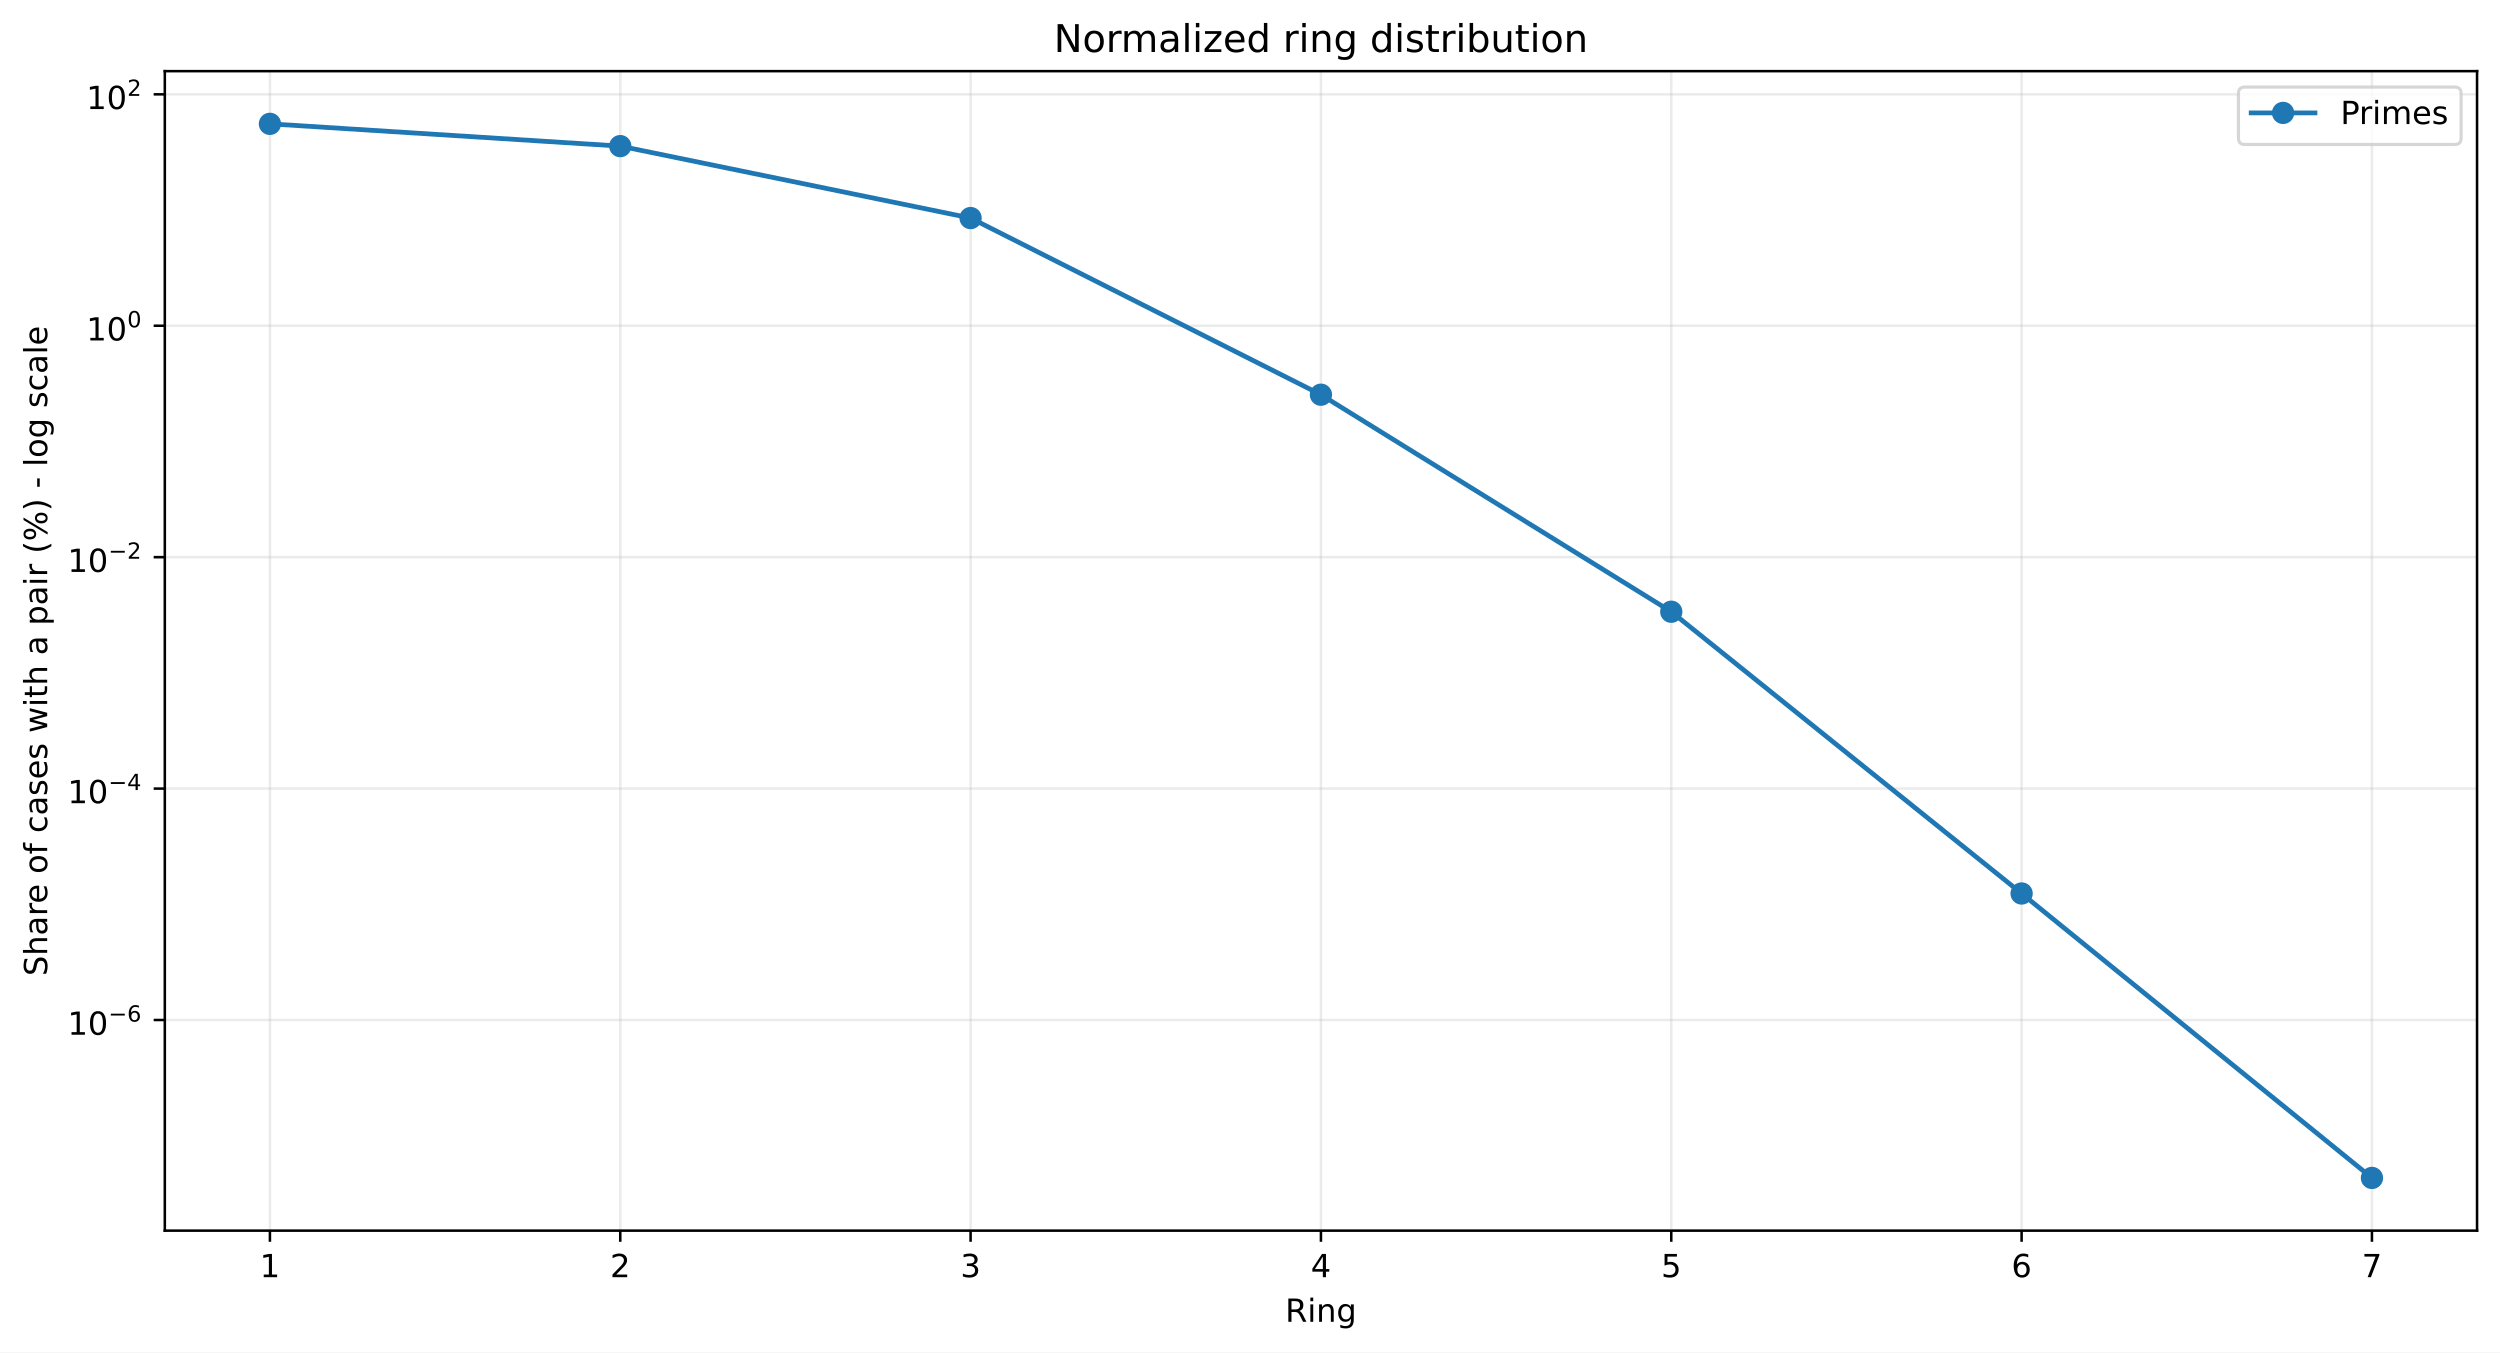
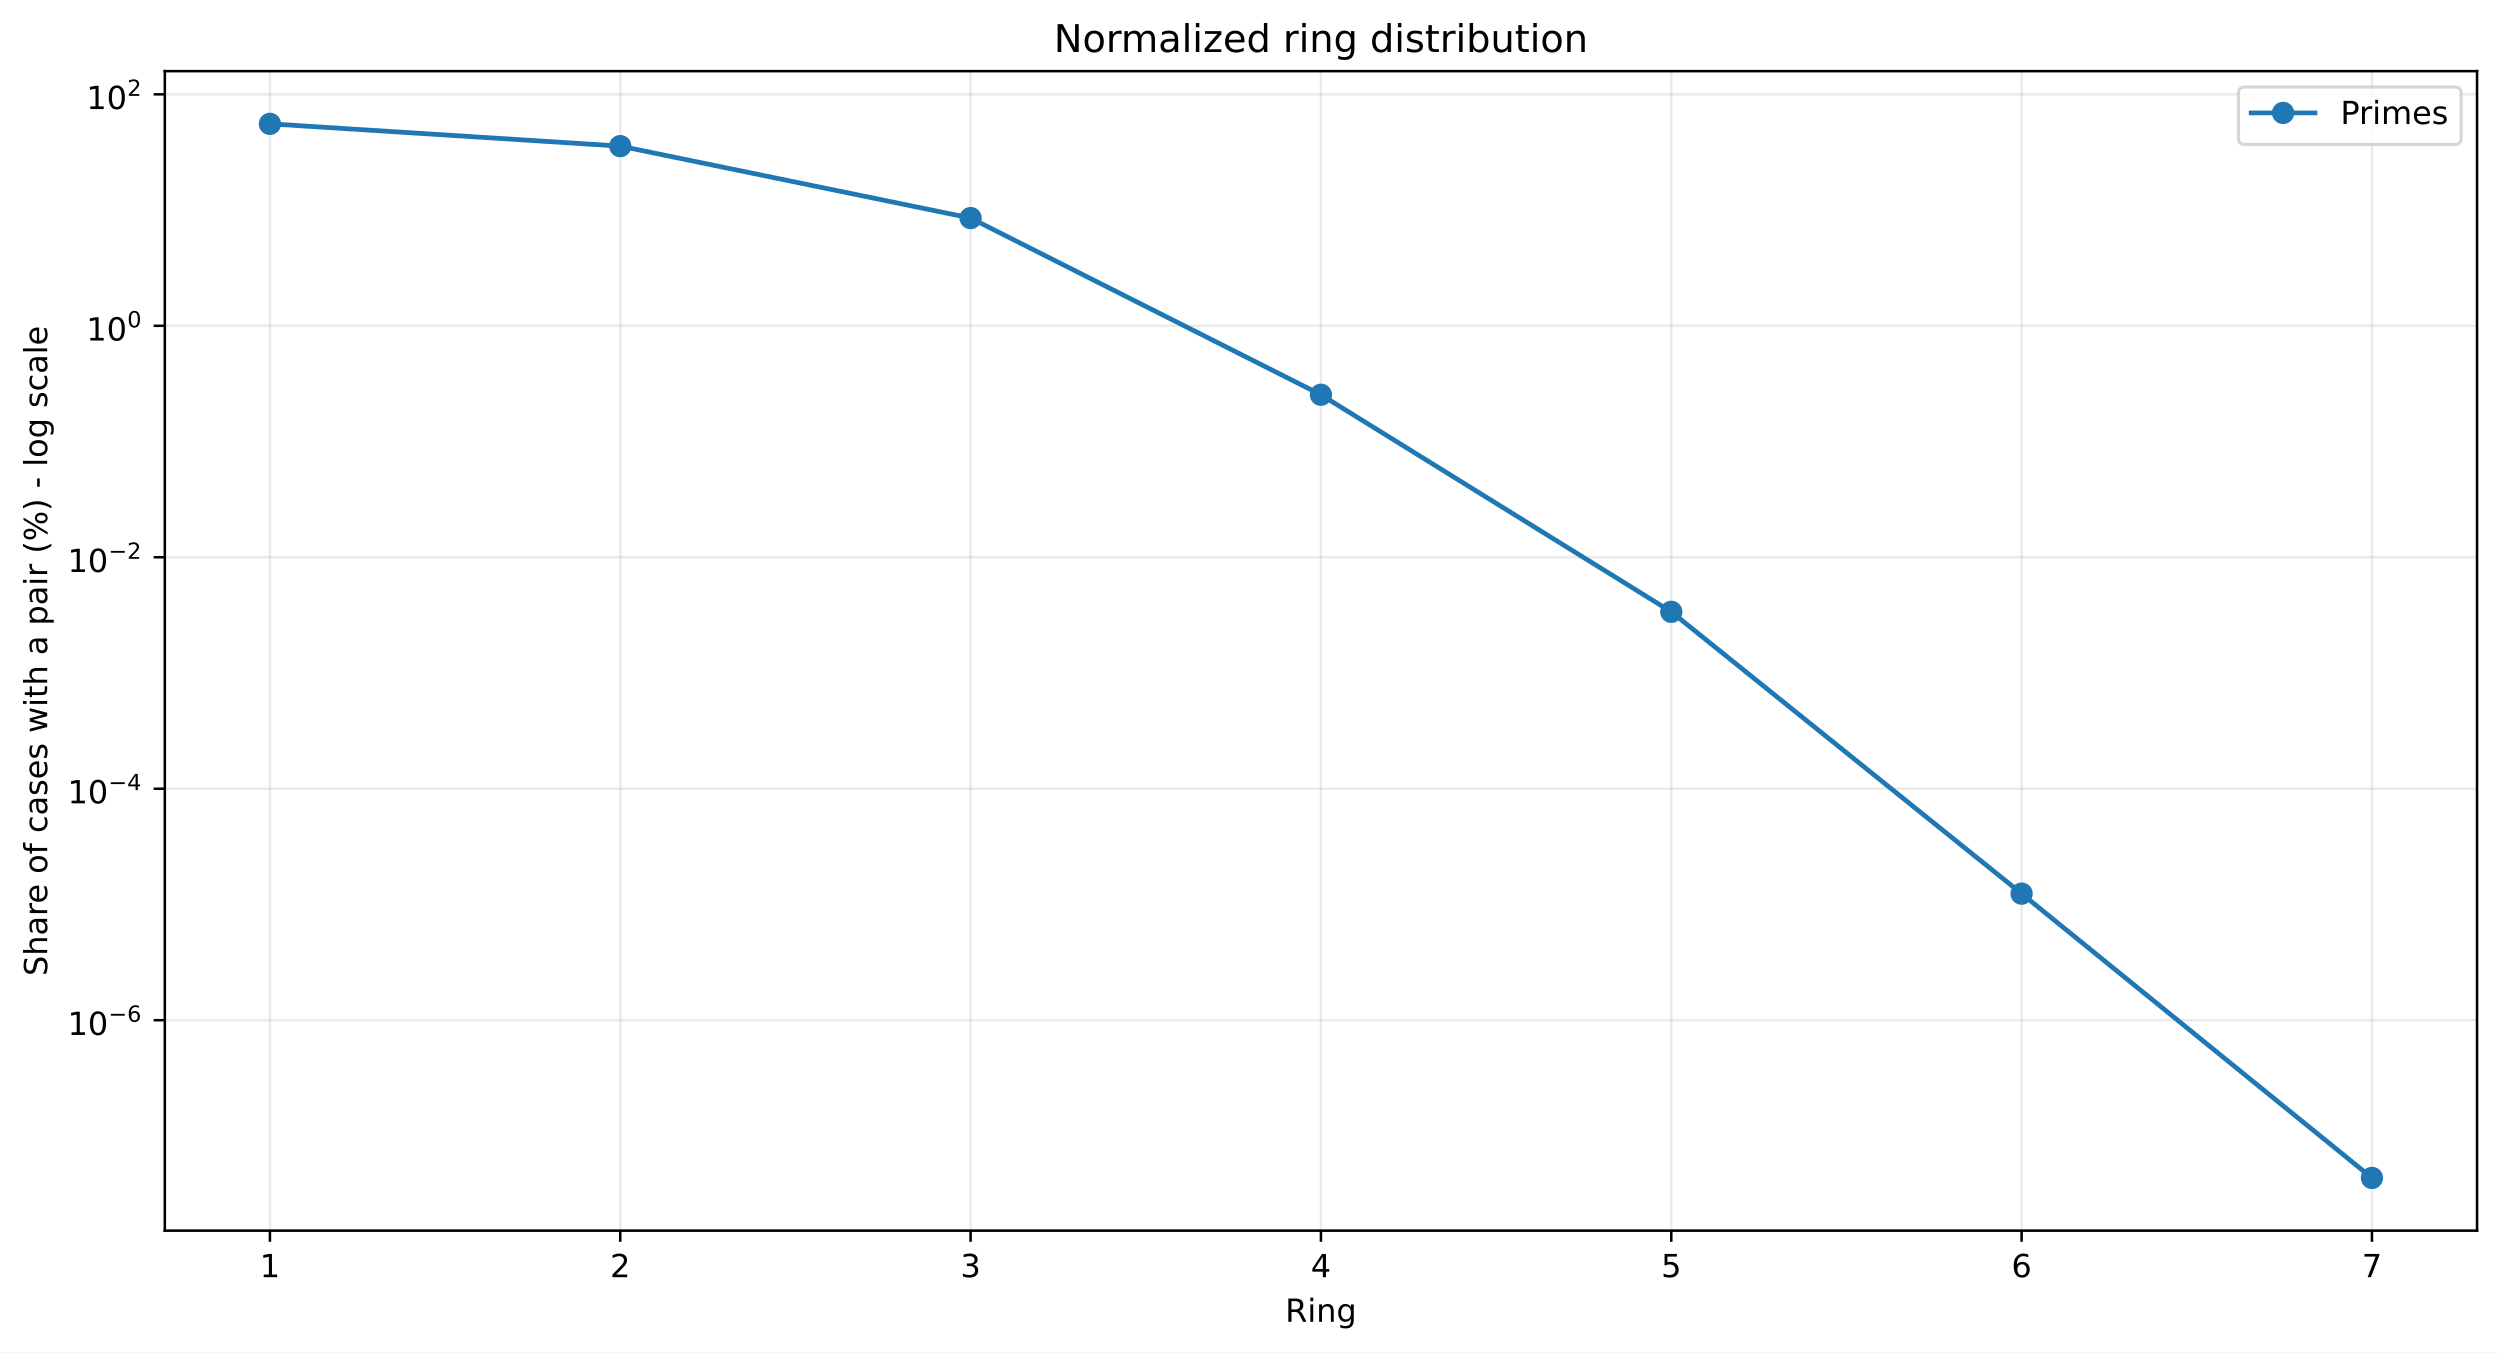
<svg xmlns="http://www.w3.org/2000/svg" xmlns:xlink="http://www.w3.org/1999/xlink" width="784.218pt" height="424.237pt" viewBox="0 0 784.218 424.237" version="1.1">
  <defs>
    <style type="text/css">*{stroke-linejoin: round; stroke-linecap: butt}</style>
  </defs>
  <g id="figure_1">
    <g id="patch_1">
      <path d="M 0 424.237  L 784.218 424.237  L 784.218 0  L 0 0  z " style="fill: #ffffff" />
    </g>
    <g id="axes_1">
      <g id="patch_2">
        <path d="M 51.701 386.036  L 777.018 386.036  L 777.018 22.318  L 51.701 22.318  z " style="fill: #ffffff" />
      </g>
      <g id="matplotlib.axis_1">
        <g id="xtick_1">
          <g id="line2d_1">
-             <path d="M 84.67 386.036  L 84.67 22.318  " clip-path="url(#p881eee84b0)" style="fill: none; stroke: #b0b0b0; stroke-opacity: 0.25; stroke-width: 0.8; stroke-linecap: square" />
+             <path d="M 84.67 386.036  L 84.67 22.318  " clip-path="url(#pf59b99d8f7)" style="fill: none; stroke: #b0b0b0; stroke-opacity: 0.25; stroke-width: 0.8; stroke-linecap: square" />
          </g>
          <g id="line2d_2">
            <defs>
-               <path id="m8d02610fa9" d="M 0 0  L 0 3.5  " style="stroke: #000000; stroke-width: 0.8" />
+               <path id="md7eefa1bf4" d="M 0 0  L 0 3.5  " style="stroke: #000000; stroke-width: 0.8" />
            </defs>
            <g>
-               <use xlink:href="#m8d02610fa9" x="84.67" y="386.036" style="stroke: #000000; stroke-width: 0.8" />
+               <use xlink:href="#md7eefa1bf4" x="84.67" y="386.036" style="stroke: #000000; stroke-width: 0.8" />
            </g>
          </g>
          <g id="text_1">
            <g transform="translate(81.48852 400.6334) scale(0.1 -0.1)">
              <defs>
                <path id="DejaVuSans-14" d="M 794 531  L 1825 531  L 1825 4091  L 703 3866  L 703 4441  L 1819 4666  L 2450 4666  L 2450 531  L 3481 531  L 3481 0  L 794 0  L 794 531  z " transform="scale(0.015625)" />
              </defs>
              <use xlink:href="#DejaVuSans-14" />
            </g>
          </g>
        </g>
        <g id="xtick_2">
          <g id="line2d_3">
-             <path d="M 194.566 386.036  L 194.566 22.318  " clip-path="url(#p881eee84b0)" style="fill: none; stroke: #b0b0b0; stroke-opacity: 0.25; stroke-width: 0.8; stroke-linecap: square" />
+             <path d="M 194.566 386.036  L 194.566 22.318  " clip-path="url(#pf59b99d8f7)" style="fill: none; stroke: #b0b0b0; stroke-opacity: 0.25; stroke-width: 0.8; stroke-linecap: square" />
          </g>
          <g id="line2d_4">
            <g>
-               <use xlink:href="#m8d02610fa9" x="194.566" y="386.036" style="stroke: #000000; stroke-width: 0.8" />
+               <use xlink:href="#md7eefa1bf4" x="194.566" y="386.036" style="stroke: #000000; stroke-width: 0.8" />
            </g>
          </g>
          <g id="text_2">
            <g transform="translate(191.3851 400.6334) scale(0.1 -0.1)">
              <defs>
                <path id="DejaVuSans-15" d="M 1228 531  L 3431 531  L 3431 0  L 469 0  L 469 531  Q 828 903 1448 1529  Q 2069 2156 2228 2338  Q 2531 2678 2651 2914  Q 2772 3150 2772 3378  Q 2772 3750 2511 3984  Q 2250 4219 1831 4219  Q 1534 4219 1204 4116  Q 875 4013 500 3803  L 500 4441  Q 881 4594 1212 4672  Q 1544 4750 1819 4750  Q 2544 4750 2975 4387  Q 3406 4025 3406 3419  Q 3406 3131 3298 2873  Q 3191 2616 2906 2266  Q 2828 2175 2409 1742  Q 1991 1309 1228 531  z " transform="scale(0.015625)" />
              </defs>
              <use xlink:href="#DejaVuSans-15" />
            </g>
          </g>
        </g>
        <g id="xtick_3">
          <g id="line2d_5">
-             <path d="M 304.463 386.036  L 304.463 22.318  " clip-path="url(#p881eee84b0)" style="fill: none; stroke: #b0b0b0; stroke-opacity: 0.25; stroke-width: 0.8; stroke-linecap: square" />
+             <path d="M 304.463 386.036  L 304.463 22.318  " clip-path="url(#pf59b99d8f7)" style="fill: none; stroke: #b0b0b0; stroke-opacity: 0.25; stroke-width: 0.8; stroke-linecap: square" />
          </g>
          <g id="line2d_6">
            <g>
-               <use xlink:href="#m8d02610fa9" x="304.463" y="386.036" style="stroke: #000000; stroke-width: 0.8" />
+               <use xlink:href="#md7eefa1bf4" x="304.463" y="386.036" style="stroke: #000000; stroke-width: 0.8" />
            </g>
          </g>
          <g id="text_3">
            <g transform="translate(301.2817 400.6334) scale(0.1 -0.1)">
              <defs>
                <path id="DejaVuSans-16" d="M 2597 2516  Q 3050 2419 3304 2112  Q 3559 1806 3559 1356  Q 3559 666 3084 287  Q 2609 -91 1734 -91  Q 1441 -91 1130 -33  Q 819 25 488 141  L 488 750  Q 750 597 1062 519  Q 1375 441 1716 441  Q 2309 441 2620 675  Q 2931 909 2931 1356  Q 2931 1769 2642 2001  Q 2353 2234 1838 2234  L 1294 2234  L 1294 2753  L 1863 2753  Q 2328 2753 2575 2939  Q 2822 3125 2822 3475  Q 2822 3834 2567 4026  Q 2313 4219 1838 4219  Q 1578 4219 1281 4162  Q 984 4106 628 3988  L 628 4550  Q 988 4650 1302 4700  Q 1616 4750 1894 4750  Q 2613 4750 3031 4423  Q 3450 4097 3450 3541  Q 3450 3153 3228 2886  Q 3006 2619 2597 2516  z " transform="scale(0.015625)" />
              </defs>
              <use xlink:href="#DejaVuSans-16" />
            </g>
          </g>
        </g>
        <g id="xtick_4">
          <g id="line2d_7">
-             <path d="M 414.36 386.036  L 414.36 22.318  " clip-path="url(#p881eee84b0)" style="fill: none; stroke: #b0b0b0; stroke-opacity: 0.25; stroke-width: 0.8; stroke-linecap: square" />
+             <path d="M 414.36 386.036  L 414.36 22.318  " clip-path="url(#pf59b99d8f7)" style="fill: none; stroke: #b0b0b0; stroke-opacity: 0.25; stroke-width: 0.8; stroke-linecap: square" />
          </g>
          <g id="line2d_8">
            <g>
-               <use xlink:href="#m8d02610fa9" x="414.36" y="386.036" style="stroke: #000000; stroke-width: 0.8" />
+               <use xlink:href="#md7eefa1bf4" x="414.36" y="386.036" style="stroke: #000000; stroke-width: 0.8" />
            </g>
          </g>
          <g id="text_4">
            <g transform="translate(411.1784 400.6334) scale(0.1 -0.1)">
              <defs>
                <path id="DejaVuSans-17" d="M 2419 4116  L 825 1625  L 2419 1625  L 2419 4116  z M 2253 4666  L 3047 4666  L 3047 1625  L 3713 1625  L 3713 1100  L 3047 1100  L 3047 0  L 2419 0  L 2419 1100  L 313 1100  L 313 1709  L 2253 4666  z " transform="scale(0.015625)" />
              </defs>
              <use xlink:href="#DejaVuSans-17" />
            </g>
          </g>
        </g>
        <g id="xtick_5">
          <g id="line2d_9">
-             <path d="M 524.256 386.036  L 524.256 22.318  " clip-path="url(#p881eee84b0)" style="fill: none; stroke: #b0b0b0; stroke-opacity: 0.25; stroke-width: 0.8; stroke-linecap: square" />
+             <path d="M 524.256 386.036  L 524.256 22.318  " clip-path="url(#pf59b99d8f7)" style="fill: none; stroke: #b0b0b0; stroke-opacity: 0.25; stroke-width: 0.8; stroke-linecap: square" />
          </g>
          <g id="line2d_10">
            <g>
-               <use xlink:href="#m8d02610fa9" x="524.256" y="386.036" style="stroke: #000000; stroke-width: 0.8" />
+               <use xlink:href="#md7eefa1bf4" x="524.256" y="386.036" style="stroke: #000000; stroke-width: 0.8" />
            </g>
          </g>
          <g id="text_5">
            <g transform="translate(521.075 400.6334) scale(0.1 -0.1)">
              <defs>
                <path id="DejaVuSans-18" d="M 691 4666  L 3169 4666  L 3169 4134  L 1269 4134  L 1269 2991  Q 1406 3038 1543 3061  Q 1681 3084 1819 3084  Q 2600 3084 3056 2656  Q 3513 2228 3513 1497  Q 3513 744 3044 326  Q 2575 -91 1722 -91  Q 1428 -91 1123 -41  Q 819 9 494 109  L 494 744  Q 775 591 1075 516  Q 1375 441 1709 441  Q 2250 441 2565 725  Q 2881 1009 2881 1497  Q 2881 1984 2565 2268  Q 2250 2553 1709 2553  Q 1456 2553 1204 2497  Q 953 2441 691 2322  L 691 4666  z " transform="scale(0.015625)" />
              </defs>
              <use xlink:href="#DejaVuSans-18" />
            </g>
          </g>
        </g>
        <g id="xtick_6">
          <g id="line2d_11">
-             <path d="M 634.153 386.036  L 634.153 22.318  " clip-path="url(#p881eee84b0)" style="fill: none; stroke: #b0b0b0; stroke-opacity: 0.25; stroke-width: 0.8; stroke-linecap: square" />
+             <path d="M 634.153 386.036  L 634.153 22.318  " clip-path="url(#pf59b99d8f7)" style="fill: none; stroke: #b0b0b0; stroke-opacity: 0.25; stroke-width: 0.8; stroke-linecap: square" />
          </g>
          <g id="line2d_12">
            <g>
-               <use xlink:href="#m8d02610fa9" x="634.153" y="386.036" style="stroke: #000000; stroke-width: 0.8" />
+               <use xlink:href="#md7eefa1bf4" x="634.153" y="386.036" style="stroke: #000000; stroke-width: 0.8" />
            </g>
          </g>
          <g id="text_6">
            <g transform="translate(630.9716 400.6334) scale(0.1 -0.1)">
              <defs>
                <path id="DejaVuSans-19" d="M 2113 2584  Q 1688 2584 1439 2293  Q 1191 2003 1191 1497  Q 1191 994 1439 701  Q 1688 409 2113 409  Q 2538 409 2786 701  Q 3034 994 3034 1497  Q 3034 2003 2786 2293  Q 2538 2584 2113 2584  z M 3366 4563  L 3366 3988  Q 3128 4100 2886 4159  Q 2644 4219 2406 4219  Q 1781 4219 1451 3797  Q 1122 3375 1075 2522  Q 1259 2794 1537 2939  Q 1816 3084 2150 3084  Q 2853 3084 3261 2657  Q 3669 2231 3669 1497  Q 3669 778 3244 343  Q 2819 -91 2113 -91  Q 1303 -91 875 529  Q 447 1150 447 2328  Q 447 3434 972 4092  Q 1497 4750 2381 4750  Q 2619 4750 2861 4703  Q 3103 4656 3366 4563  z " transform="scale(0.015625)" />
              </defs>
              <use xlink:href="#DejaVuSans-19" />
            </g>
          </g>
        </g>
        <g id="xtick_7">
          <g id="line2d_13">
-             <path d="M 744.049 386.036  L 744.049 22.318  " clip-path="url(#p881eee84b0)" style="fill: none; stroke: #b0b0b0; stroke-opacity: 0.25; stroke-width: 0.8; stroke-linecap: square" />
+             <path d="M 744.049 386.036  L 744.049 22.318  " clip-path="url(#pf59b99d8f7)" style="fill: none; stroke: #b0b0b0; stroke-opacity: 0.25; stroke-width: 0.8; stroke-linecap: square" />
          </g>
          <g id="line2d_14">
            <g>
-               <use xlink:href="#m8d02610fa9" x="744.049" y="386.036" style="stroke: #000000; stroke-width: 0.8" />
+               <use xlink:href="#md7eefa1bf4" x="744.049" y="386.036" style="stroke: #000000; stroke-width: 0.8" />
            </g>
          </g>
          <g id="text_7">
            <g transform="translate(740.8682 400.6334) scale(0.1 -0.1)">
              <defs>
                <path id="DejaVuSans-1a" d="M 525 4666  L 3525 4666  L 3525 4397  L 1831 0  L 1172 0  L 2766 4134  L 525 4134  L 525 4666  z " transform="scale(0.015625)" />
              </defs>
              <use xlink:href="#DejaVuSans-1a" />
            </g>
          </g>
        </g>
        <g id="text_8">
          <g transform="translate(403.1534 414.6342) scale(0.1 -0.1)">
            <defs>
              <path id="DejaVuSans-35" d="M 2841 2188  Q 3044 2119 3236 1894  Q 3428 1669 3622 1275  L 4263 0  L 3584 0  L 2988 1197  Q 2756 1666 2539 1819  Q 2322 1972 1947 1972  L 1259 1972  L 1259 0  L 628 0  L 628 4666  L 2053 4666  Q 2853 4666 3247 4331  Q 3641 3997 3641 3322  Q 3641 2881 3436 2590  Q 3231 2300 2841 2188  z M 1259 4147  L 1259 2491  L 2053 2491  Q 2509 2491 2742 2702  Q 2975 2913 2975 3322  Q 2975 3731 2742 3939  Q 2509 4147 2053 4147  L 1259 4147  z " transform="scale(0.015625)" />
              <path id="DejaVuSans-4c" d="M 603 3500  L 1178 3500  L 1178 0  L 603 0  L 603 3500  z M 603 4863  L 1178 4863  L 1178 4134  L 603 4134  L 603 4863  z " transform="scale(0.015625)" />
              <path id="DejaVuSans-51" d="M 3513 2113  L 3513 0  L 2938 0  L 2938 2094  Q 2938 2591 2744 2837  Q 2550 3084 2163 3084  Q 1697 3084 1428 2787  Q 1159 2491 1159 1978  L 1159 0  L 581 0  L 581 3500  L 1159 3500  L 1159 2956  Q 1366 3272 1645 3428  Q 1925 3584 2291 3584  Q 2894 3584 3203 3211  Q 3513 2838 3513 2113  z " transform="scale(0.015625)" />
              <path id="DejaVuSans-4a" d="M 2906 1791  Q 2906 2416 2648 2759  Q 2391 3103 1925 3103  Q 1463 3103 1205 2759  Q 947 2416 947 1791  Q 947 1169 1205 825  Q 1463 481 1925 481  Q 2391 481 2648 825  Q 2906 1169 2906 1791  z M 3481 434  Q 3481 -459 3084 -895  Q 2688 -1331 1869 -1331  Q 1566 -1331 1297 -1286  Q 1028 -1241 775 -1147  L 775 -588  Q 1028 -725 1275 -790  Q 1522 -856 1778 -856  Q 2344 -856 2625 -561  Q 2906 -266 2906 331  L 2906 616  Q 2728 306 2450 153  Q 2172 0 1784 0  Q 1141 0 747 490  Q 353 981 353 1791  Q 353 2603 747 3093  Q 1141 3584 1784 3584  Q 2172 3584 2450 3431  Q 2728 3278 2906 2969  L 2906 3500  L 3481 3500  L 3481 434  z " transform="scale(0.015625)" />
            </defs>
            <use xlink:href="#DejaVuSans-35" />
            <use xlink:href="#DejaVuSans-4c" transform="translate(69.48438 0)" />
            <use xlink:href="#DejaVuSans-51" transform="translate(97.26562 0)" />
            <use xlink:href="#DejaVuSans-4a" transform="translate(160.6406 0)" />
          </g>
        </g>
      </g>
      <g id="matplotlib.axis_2">
        <g id="ytick_1">
          <g id="line2d_15">
-             <path d="M 51.701 319.968  L 777.018 319.968  " clip-path="url(#p881eee84b0)" style="fill: none; stroke: #b0b0b0; stroke-opacity: 0.25; stroke-width: 0.8; stroke-linecap: square" />
+             <path d="M 51.701 320.019  L 777.018 320.019  " clip-path="url(#pf59b99d8f7)" style="fill: none; stroke: #b0b0b0; stroke-opacity: 0.25; stroke-width: 0.8; stroke-linecap: square" />
          </g>
          <g id="line2d_16">
            <defs>
-               <path id="mdf5ee8b04f" d="M 0 0  L -3.5 0  " style="stroke: #000000; stroke-width: 0.8" />
+               <path id="mc2aa259025" d="M 0 0  L -3.5 0  " style="stroke: #000000; stroke-width: 0.8" />
            </defs>
            <g>
-               <use xlink:href="#mdf5ee8b04f" x="51.701" y="319.968" style="stroke: #000000; stroke-width: 0.8" />
+               <use xlink:href="#mc2aa259025" x="51.701" y="320.019" style="stroke: #000000; stroke-width: 0.8" />
            </g>
          </g>
          <g id="text_9">
-             <g transform="translate(21.20078 324.6677) scale(0.1 -0.1)">
+             <g transform="translate(21.20078 324.7193) scale(0.1 -0.1)">
              <defs>
                <path id="DejaVuSans-13" d="M 2034 4250  Q 1547 4250 1301 3770  Q 1056 3291 1056 2328  Q 1056 1369 1301 889  Q 1547 409 2034 409  Q 2525 409 2770 889  Q 3016 1369 3016 2328  Q 3016 3291 2770 3770  Q 2525 4250 2034 4250  z M 2034 4750  Q 2819 4750 3233 4129  Q 3647 3509 3647 2328  Q 3647 1150 3233 529  Q 2819 -91 2034 -91  Q 1250 -91 836 529  Q 422 1150 422 2328  Q 422 3509 836 4129  Q 1250 4750 2034 4750  z " transform="scale(0.015625)" />
                <path id="DejaVuSans-c9c" d="M 678 2272  L 4684 2272  L 4684 1741  L 678 1741  L 678 2272  z " transform="scale(0.015625)" />
              </defs>
              <use xlink:href="#DejaVuSans-14" transform="translate(0 0.746875)" />
              <use xlink:href="#DejaVuSans-13" transform="translate(63.62305 0.746875)" />
              <use xlink:href="#DejaVuSans-c9c" transform="translate(128.2031 42.04688) scale(0.7)" />
              <use xlink:href="#DejaVuSans-19" transform="translate(186.8555 42.04688) scale(0.7)" />
            </g>
          </g>
        </g>
        <g id="ytick_2">
          <g id="line2d_17">
-             <path d="M 51.701 247.372  L 777.018 247.372  " clip-path="url(#p881eee84b0)" style="fill: none; stroke: #b0b0b0; stroke-opacity: 0.25; stroke-width: 0.8; stroke-linecap: square" />
+             <path d="M 51.701 247.41  L 777.018 247.41  " clip-path="url(#pf59b99d8f7)" style="fill: none; stroke: #b0b0b0; stroke-opacity: 0.25; stroke-width: 0.8; stroke-linecap: square" />
          </g>
          <g id="line2d_18">
            <g>
-               <use xlink:href="#mdf5ee8b04f" x="51.701" y="247.372" style="stroke: #000000; stroke-width: 0.8" />
+               <use xlink:href="#mc2aa259025" x="51.701" y="247.41" style="stroke: #000000; stroke-width: 0.8" />
            </g>
          </g>
          <g id="text_10">
-             <g transform="translate(21.20078 252.022) scale(0.1 -0.1)">
+             <g transform="translate(21.20078 252.0603) scale(0.1 -0.1)">
              <use xlink:href="#DejaVuSans-14" transform="translate(0 0.665625)" />
              <use xlink:href="#DejaVuSans-13" transform="translate(63.62305 0.665625)" />
              <use xlink:href="#DejaVuSans-c9c" transform="translate(128.2031 41.96563) scale(0.7)" />
              <use xlink:href="#DejaVuSans-17" transform="translate(186.8555 41.96563) scale(0.7)" />
            </g>
          </g>
        </g>
        <g id="ytick_3">
          <g id="line2d_19">
-             <path d="M 51.701 174.776  L 777.018 174.776  " clip-path="url(#p881eee84b0)" style="fill: none; stroke: #b0b0b0; stroke-opacity: 0.25; stroke-width: 0.8; stroke-linecap: square" />
+             <path d="M 51.701 174.801  L 777.018 174.801  " clip-path="url(#pf59b99d8f7)" style="fill: none; stroke: #b0b0b0; stroke-opacity: 0.25; stroke-width: 0.8; stroke-linecap: square" />
          </g>
          <g id="line2d_20">
            <g>
-               <use xlink:href="#mdf5ee8b04f" x="51.701" y="174.776" style="stroke: #000000; stroke-width: 0.8" />
+               <use xlink:href="#mc2aa259025" x="51.701" y="174.801" style="stroke: #000000; stroke-width: 0.8" />
            </g>
          </g>
          <g id="text_11">
-             <g transform="translate(21.20078 179.4763) scale(0.1 -0.1)">
+             <g transform="translate(21.20078 179.5012) scale(0.1 -0.1)">
              <use xlink:href="#DejaVuSans-14" transform="translate(0 0.746875)" />
              <use xlink:href="#DejaVuSans-13" transform="translate(63.62305 0.746875)" />
              <use xlink:href="#DejaVuSans-c9c" transform="translate(128.2031 42.04688) scale(0.7)" />
              <use xlink:href="#DejaVuSans-15" transform="translate(186.8555 42.04688) scale(0.7)" />
            </g>
          </g>
        </g>
        <g id="ytick_4">
          <g id="line2d_21">
-             <path d="M 51.701 102.181  L 777.018 102.181  " clip-path="url(#p881eee84b0)" style="fill: none; stroke: #b0b0b0; stroke-opacity: 0.25; stroke-width: 0.8; stroke-linecap: square" />
+             <path d="M 51.701 102.192  L 777.018 102.192  " clip-path="url(#pf59b99d8f7)" style="fill: none; stroke: #b0b0b0; stroke-opacity: 0.25; stroke-width: 0.8; stroke-linecap: square" />
          </g>
          <g id="line2d_22">
            <g>
-               <use xlink:href="#mdf5ee8b04f" x="51.701" y="102.181" style="stroke: #000000; stroke-width: 0.8" />
+               <use xlink:href="#mc2aa259025" x="51.701" y="102.192" style="stroke: #000000; stroke-width: 0.8" />
            </g>
          </g>
          <g id="text_12">
-             <g transform="translate(27.10078 106.8806) scale(0.1 -0.1)">
+             <g transform="translate(27.10078 106.8922) scale(0.1 -0.1)">
              <use xlink:href="#DejaVuSans-14" transform="translate(0 0.746875)" />
              <use xlink:href="#DejaVuSans-13" transform="translate(63.62305 0.746875)" />
              <use xlink:href="#DejaVuSans-13" transform="translate(128.2031 42.04688) scale(0.7)" />
            </g>
          </g>
        </g>
        <g id="ytick_5">
          <g id="line2d_23">
-             <path d="M 51.701 29.585  L 777.018 29.585  " clip-path="url(#p881eee84b0)" style="fill: none; stroke: #b0b0b0; stroke-opacity: 0.25; stroke-width: 0.8; stroke-linecap: square" />
+             <path d="M 51.701 29.583  L 777.018 29.583  " clip-path="url(#pf59b99d8f7)" style="fill: none; stroke: #b0b0b0; stroke-opacity: 0.25; stroke-width: 0.8; stroke-linecap: square" />
          </g>
          <g id="line2d_24">
            <g>
-               <use xlink:href="#mdf5ee8b04f" x="51.701" y="29.585" style="stroke: #000000; stroke-width: 0.8" />
+               <use xlink:href="#mc2aa259025" x="51.701" y="29.583" style="stroke: #000000; stroke-width: 0.8" />
            </g>
          </g>
          <g id="text_13">
-             <g transform="translate(27.10078 34.28491) scale(0.1 -0.1)">
+             <g transform="translate(27.10078 34.28321) scale(0.1 -0.1)">
              <use xlink:href="#DejaVuSans-14" transform="translate(0 0.746875)" />
              <use xlink:href="#DejaVuSans-13" transform="translate(63.62305 0.746875)" />
              <use xlink:href="#DejaVuSans-15" transform="translate(128.2031 42.04688) scale(0.7)" />
            </g>
          </g>
        </g>
        <g id="text_14">
          <g transform="translate(14.79844 306.1426) rotate(-90) scale(0.1 -0.1)">
            <defs>
              <path id="DejaVuSans-36" d="M 3425 4513  L 3425 3897  Q 3066 4069 2747 4153  Q 2428 4238 2131 4238  Q 1616 4238 1336 4038  Q 1056 3838 1056 3469  Q 1056 3159 1242 3001  Q 1428 2844 1947 2747  L 2328 2669  Q 3034 2534 3370 2195  Q 3706 1856 3706 1288  Q 3706 609 3251 259  Q 2797 -91 1919 -91  Q 1588 -91 1214 -16  Q 841 59 441 206  L 441 856  Q 825 641 1194 531  Q 1563 422 1919 422  Q 2459 422 2753 634  Q 3047 847 3047 1241  Q 3047 1584 2836 1778  Q 2625 1972 2144 2069  L 1759 2144  Q 1053 2284 737 2584  Q 422 2884 422 3419  Q 422 4038 858 4394  Q 1294 4750 2059 4750  Q 2388 4750 2728 4690  Q 3069 4631 3425 4513  z " transform="scale(0.015625)" />
              <path id="DejaVuSans-4b" d="M 3513 2113  L 3513 0  L 2938 0  L 2938 2094  Q 2938 2591 2744 2837  Q 2550 3084 2163 3084  Q 1697 3084 1428 2787  Q 1159 2491 1159 1978  L 1159 0  L 581 0  L 581 4863  L 1159 4863  L 1159 2956  Q 1366 3272 1645 3428  Q 1925 3584 2291 3584  Q 2894 3584 3203 3211  Q 3513 2838 3513 2113  z " transform="scale(0.015625)" />
              <path id="DejaVuSans-44" d="M 2194 1759  Q 1497 1759 1228 1600  Q 959 1441 959 1056  Q 959 750 1161 570  Q 1363 391 1709 391  Q 2188 391 2477 730  Q 2766 1069 2766 1631  L 2766 1759  L 2194 1759  z M 3341 1997  L 3341 0  L 2766 0  L 2766 531  Q 2569 213 2275 61  Q 1981 -91 1556 -91  Q 1019 -91 701 211  Q 384 513 384 1019  Q 384 1609 779 1909  Q 1175 2209 1959 2209  L 2766 2209  L 2766 2266  Q 2766 2663 2505 2880  Q 2244 3097 1772 3097  Q 1472 3097 1187 3025  Q 903 2953 641 2809  L 641 3341  Q 956 3463 1253 3523  Q 1550 3584 1831 3584  Q 2591 3584 2966 3190  Q 3341 2797 3341 1997  z " transform="scale(0.015625)" />
              <path id="DejaVuSans-55" d="M 2631 2963  Q 2534 3019 2420 3045  Q 2306 3072 2169 3072  Q 1681 3072 1420 2755  Q 1159 2438 1159 1844  L 1159 0  L 581 0  L 581 3500  L 1159 3500  L 1159 2956  Q 1341 3275 1631 3429  Q 1922 3584 2338 3584  Q 2397 3584 2469 3576  Q 2541 3569 2628 3553  L 2631 2963  z " transform="scale(0.015625)" />
              <path id="DejaVuSans-48" d="M 3597 1894  L 3597 1613  L 953 1613  Q 991 1019 1311 708  Q 1631 397 2203 397  Q 2534 397 2845 478  Q 3156 559 3463 722  L 3463 178  Q 3153 47 2828 -22  Q 2503 -91 2169 -91  Q 1331 -91 842 396  Q 353 884 353 1716  Q 353 2575 817 3079  Q 1281 3584 2069 3584  Q 2775 3584 3186 3129  Q 3597 2675 3597 1894  z M 3022 2063  Q 3016 2534 2758 2815  Q 2500 3097 2075 3097  Q 1594 3097 1305 2825  Q 1016 2553 972 2059  L 3022 2063  z " transform="scale(0.015625)" />
              <path id="DejaVuSans-3" transform="scale(0.015625)" />
              <path id="DejaVuSans-52" d="M 1959 3097  Q 1497 3097 1228 2736  Q 959 2375 959 1747  Q 959 1119 1226 758  Q 1494 397 1959 397  Q 2419 397 2687 759  Q 2956 1122 2956 1747  Q 2956 2369 2687 2733  Q 2419 3097 1959 3097  z M 1959 3584  Q 2709 3584 3137 3096  Q 3566 2609 3566 1747  Q 3566 888 3137 398  Q 2709 -91 1959 -91  Q 1206 -91 779 398  Q 353 888 353 1747  Q 353 2609 779 3096  Q 1206 3584 1959 3584  z " transform="scale(0.015625)" />
              <path id="DejaVuSans-49" d="M 2375 4863  L 2375 4384  L 1825 4384  Q 1516 4384 1395 4259  Q 1275 4134 1275 3809  L 1275 3500  L 2222 3500  L 2222 3053  L 1275 3053  L 1275 0  L 697 0  L 697 3053  L 147 3053  L 147 3500  L 697 3500  L 697 3744  Q 697 4328 969 4595  Q 1241 4863 1831 4863  L 2375 4863  z " transform="scale(0.015625)" />
              <path id="DejaVuSans-46" d="M 3122 3366  L 3122 2828  Q 2878 2963 2633 3030  Q 2388 3097 2138 3097  Q 1578 3097 1268 2742  Q 959 2388 959 1747  Q 959 1106 1268 751  Q 1578 397 2138 397  Q 2388 397 2633 464  Q 2878 531 3122 666  L 3122 134  Q 2881 22 2623 -34  Q 2366 -91 2075 -91  Q 1284 -91 818 406  Q 353 903 353 1747  Q 353 2603 823 3093  Q 1294 3584 2113 3584  Q 2378 3584 2631 3529  Q 2884 3475 3122 3366  z " transform="scale(0.015625)" />
              <path id="DejaVuSans-56" d="M 2834 3397  L 2834 2853  Q 2591 2978 2328 3040  Q 2066 3103 1784 3103  Q 1356 3103 1142 2972  Q 928 2841 928 2578  Q 928 2378 1081 2264  Q 1234 2150 1697 2047  L 1894 2003  Q 2506 1872 2764 1633  Q 3022 1394 3022 966  Q 3022 478 2636 193  Q 2250 -91 1575 -91  Q 1294 -91 989 -36  Q 684 19 347 128  L 347 722  Q 666 556 975 473  Q 1284 391 1588 391  Q 1994 391 2212 530  Q 2431 669 2431 922  Q 2431 1156 2273 1281  Q 2116 1406 1581 1522  L 1381 1569  Q 847 1681 609 1914  Q 372 2147 372 2553  Q 372 3047 722 3315  Q 1072 3584 1716 3584  Q 2034 3584 2315 3537  Q 2597 3491 2834 3397  z " transform="scale(0.015625)" />
              <path id="DejaVuSans-5a" d="M 269 3500  L 844 3500  L 1563 769  L 2278 3500  L 2956 3500  L 3675 769  L 4391 3500  L 4966 3500  L 4050 0  L 3372 0  L 2619 2869  L 1863 0  L 1184 0  L 269 3500  z " transform="scale(0.015625)" />
              <path id="DejaVuSans-57" d="M 1172 4494  L 1172 3500  L 2356 3500  L 2356 3053  L 1172 3053  L 1172 1153  Q 1172 725 1289 603  Q 1406 481 1766 481  L 2356 481  L 2356 0  L 1766 0  Q 1100 0 847 248  Q 594 497 594 1153  L 594 3053  L 172 3053  L 172 3500  L 594 3500  L 594 4494  L 1172 4494  z " transform="scale(0.015625)" />
              <path id="DejaVuSans-53" d="M 1159 525  L 1159 -1331  L 581 -1331  L 581 3500  L 1159 3500  L 1159 2969  Q 1341 3281 1617 3432  Q 1894 3584 2278 3584  Q 2916 3584 3314 3078  Q 3713 2572 3713 1747  Q 3713 922 3314 415  Q 2916 -91 2278 -91  Q 1894 -91 1617 61  Q 1341 213 1159 525  z M 3116 1747  Q 3116 2381 2855 2742  Q 2594 3103 2138 3103  Q 1681 3103 1420 2742  Q 1159 2381 1159 1747  Q 1159 1113 1420 752  Q 1681 391 2138 391  Q 2594 391 2855 752  Q 3116 1113 3116 1747  z " transform="scale(0.015625)" />
              <path id="DejaVuSans-b" d="M 1984 4856  Q 1566 4138 1362 3434  Q 1159 2731 1159 2009  Q 1159 1288 1364 580  Q 1569 -128 1984 -844  L 1484 -844  Q 1016 -109 783 600  Q 550 1309 550 2009  Q 550 2706 781 3412  Q 1013 4119 1484 4856  L 1984 4856  z " transform="scale(0.015625)" />
              <path id="DejaVuSans-8" d="M 4653 2053  Q 4381 2053 4226 1822  Q 4072 1591 4072 1178  Q 4072 772 4226 539  Q 4381 306 4653 306  Q 4919 306 5073 539  Q 5228 772 5228 1178  Q 5228 1588 5073 1820  Q 4919 2053 4653 2053  z M 4653 2450  Q 5147 2450 5437 2106  Q 5728 1763 5728 1178  Q 5728 594 5436 251  Q 5144 -91 4653 -91  Q 4153 -91 3862 251  Q 3572 594 3572 1178  Q 3572 1766 3864 2108  Q 4156 2450 4653 2450  z M 1428 4353  Q 1159 4353 1004 4120  Q 850 3888 850 3481  Q 850 3069 1003 2837  Q 1156 2606 1428 2606  Q 1700 2606 1854 2837  Q 2009 3069 2009 3481  Q 2009 3884 1853 4118  Q 1697 4353 1428 4353  z M 4250 4750  L 4750 4750  L 1831 -91  L 1331 -91  L 4250 4750  z M 1428 4750  Q 1922 4750 2215 4408  Q 2509 4066 2509 3481  Q 2509 2891 2217 2550  Q 1925 2209 1428 2209  Q 931 2209 642 2551  Q 353 2894 353 3481  Q 353 4063 643 4406  Q 934 4750 1428 4750  z " transform="scale(0.015625)" />
              <path id="DejaVuSans-c" d="M 513 4856  L 1013 4856  Q 1481 4119 1714 3412  Q 1947 2706 1947 2009  Q 1947 1309 1714 600  Q 1481 -109 1013 -844  L 513 -844  Q 928 -128 1133 580  Q 1338 1288 1338 2009  Q 1338 2731 1133 3434  Q 928 4138 513 4856  z " transform="scale(0.015625)" />
              <path id="DejaVuSans-10" d="M 313 2009  L 1997 2009  L 1997 1497  L 313 1497  L 313 2009  z " transform="scale(0.015625)" />
              <path id="DejaVuSans-4f" d="M 603 4863  L 1178 4863  L 1178 0  L 603 0  L 603 4863  z " transform="scale(0.015625)" />
            </defs>
            <use xlink:href="#DejaVuSans-36" />
            <use xlink:href="#DejaVuSans-4b" transform="translate(63.48438 0)" />
            <use xlink:href="#DejaVuSans-44" transform="translate(126.8594 0)" />
            <use xlink:href="#DejaVuSans-55" transform="translate(188.1406 0)" />
            <use xlink:href="#DejaVuSans-48" transform="translate(227.0469 0)" />
            <use xlink:href="#DejaVuSans-3" transform="translate(288.5781 0)" />
            <use xlink:href="#DejaVuSans-52" transform="translate(320.3594 0)" />
            <use xlink:href="#DejaVuSans-49" transform="translate(381.5469 0)" />
            <use xlink:href="#DejaVuSans-3" transform="translate(416.75 0)" />
            <use xlink:href="#DejaVuSans-46" transform="translate(448.5312 0)" />
            <use xlink:href="#DejaVuSans-44" transform="translate(503.5156 0)" />
            <use xlink:href="#DejaVuSans-56" transform="translate(564.7969 0)" />
            <use xlink:href="#DejaVuSans-48" transform="translate(616.8906 0)" />
            <use xlink:href="#DejaVuSans-56" transform="translate(678.4219 0)" />
            <use xlink:href="#DejaVuSans-3" transform="translate(730.5156 0)" />
            <use xlink:href="#DejaVuSans-5a" transform="translate(762.2969 0)" />
            <use xlink:href="#DejaVuSans-4c" transform="translate(844.0781 0)" />
            <use xlink:href="#DejaVuSans-57" transform="translate(871.8594 0)" />
            <use xlink:href="#DejaVuSans-4b" transform="translate(911.0625 0)" />
            <use xlink:href="#DejaVuSans-3" transform="translate(974.4375 0)" />
            <use xlink:href="#DejaVuSans-44" transform="translate(1006.219 0)" />
            <use xlink:href="#DejaVuSans-3" transform="translate(1067.5 0)" />
            <use xlink:href="#DejaVuSans-53" transform="translate(1099.281 0)" />
            <use xlink:href="#DejaVuSans-44" transform="translate(1162.766 0)" />
            <use xlink:href="#DejaVuSans-4c" transform="translate(1224.047 0)" />
            <use xlink:href="#DejaVuSans-55" transform="translate(1251.828 0)" />
            <use xlink:href="#DejaVuSans-3" transform="translate(1292.938 0)" />
            <use xlink:href="#DejaVuSans-b" transform="translate(1324.719 0)" />
            <use xlink:href="#DejaVuSans-8" transform="translate(1363.734 0)" />
            <use xlink:href="#DejaVuSans-c" transform="translate(1458.75 0)" />
            <use xlink:href="#DejaVuSans-3" transform="translate(1497.766 0)" />
            <use xlink:href="#DejaVuSans-10" transform="translate(1529.547 0)" />
            <use xlink:href="#DejaVuSans-3" transform="translate(1565.625 0)" />
            <use xlink:href="#DejaVuSans-4f" transform="translate(1597.406 0)" />
            <use xlink:href="#DejaVuSans-52" transform="translate(1625.188 0)" />
            <use xlink:href="#DejaVuSans-4a" transform="translate(1686.375 0)" />
            <use xlink:href="#DejaVuSans-3" transform="translate(1749.859 0)" />
            <use xlink:href="#DejaVuSans-56" transform="translate(1781.641 0)" />
            <use xlink:href="#DejaVuSans-46" transform="translate(1833.734 0)" />
            <use xlink:href="#DejaVuSans-44" transform="translate(1888.719 0)" />
            <use xlink:href="#DejaVuSans-4f" transform="translate(1950 0)" />
            <use xlink:href="#DejaVuSans-48" transform="translate(1977.781 0)" />
          </g>
        </g>
      </g>
      <g id="line2d_25">
-         <path d="M 84.67 38.851  L 194.566 45.837  L 304.463 68.404  L 414.36 123.813  L 524.256 191.896  L 634.153 280.276  L 744.049 369.503  " clip-path="url(#p881eee84b0)" style="fill: none; stroke: #1f77b4; stroke-width: 1.5; stroke-linecap: square" />
+         <path d="M 84.67 38.851  L 194.566 45.839  L 304.463 68.409  L 414.36 123.829  L 524.256 191.924  L 634.153 280.321  L 744.049 369.503  " clip-path="url(#pf59b99d8f7)" style="fill: none; stroke: #1f77b4; stroke-width: 1.5; stroke-linecap: square" />
        <defs>
-           <path id="mc72f3349a3" d="M 0 3  C 0.796 3 1.559 2.684 2.121 2.121  C 2.684 1.559 3 0.796 3 0  C 3 -0.796 2.684 -1.559 2.121 -2.121  C 1.559 -2.684 0.796 -3 0 -3  C -0.796 -3 -1.559 -2.684 -2.121 -2.121  C -2.684 -1.559 -3 -0.796 -3 0  C -3 0.796 -2.684 1.559 -2.121 2.121  C -1.559 2.684 -0.796 3 0 3  z " style="stroke: #1f77b4" />
+           <path id="mf7476576e1" d="M 0 3  C 0.796 3 1.559 2.684 2.121 2.121  C 2.684 1.559 3 0.796 3 0  C 3 -0.796 2.684 -1.559 2.121 -2.121  C 1.559 -2.684 0.796 -3 0 -3  C -0.796 -3 -1.559 -2.684 -2.121 -2.121  C -2.684 -1.559 -3 -0.796 -3 0  C -3 0.796 -2.684 1.559 -2.121 2.121  C -1.559 2.684 -0.796 3 0 3  z " style="stroke: #1f77b4" />
        </defs>
-         <g clip-path="url(#p881eee84b0)">
-           <use xlink:href="#mc72f3349a3" x="84.67" y="38.851" style="fill: #1f77b4; stroke: #1f77b4" />
-           <use xlink:href="#mc72f3349a3" x="194.566" y="45.837" style="fill: #1f77b4; stroke: #1f77b4" />
-           <use xlink:href="#mc72f3349a3" x="304.463" y="68.404" style="fill: #1f77b4; stroke: #1f77b4" />
-           <use xlink:href="#mc72f3349a3" x="414.36" y="123.813" style="fill: #1f77b4; stroke: #1f77b4" />
-           <use xlink:href="#mc72f3349a3" x="524.256" y="191.896" style="fill: #1f77b4; stroke: #1f77b4" />
-           <use xlink:href="#mc72f3349a3" x="634.153" y="280.276" style="fill: #1f77b4; stroke: #1f77b4" />
-           <use xlink:href="#mc72f3349a3" x="744.049" y="369.503" style="fill: #1f77b4; stroke: #1f77b4" />
+         <g clip-path="url(#pf59b99d8f7)">
+           <use xlink:href="#mf7476576e1" x="84.67" y="38.851" style="fill: #1f77b4; stroke: #1f77b4" />
+           <use xlink:href="#mf7476576e1" x="194.566" y="45.839" style="fill: #1f77b4; stroke: #1f77b4" />
+           <use xlink:href="#mf7476576e1" x="304.463" y="68.409" style="fill: #1f77b4; stroke: #1f77b4" />
+           <use xlink:href="#mf7476576e1" x="414.36" y="123.829" style="fill: #1f77b4; stroke: #1f77b4" />
+           <use xlink:href="#mf7476576e1" x="524.256" y="191.924" style="fill: #1f77b4; stroke: #1f77b4" />
+           <use xlink:href="#mf7476576e1" x="634.153" y="280.321" style="fill: #1f77b4; stroke: #1f77b4" />
+           <use xlink:href="#mf7476576e1" x="744.049" y="369.503" style="fill: #1f77b4; stroke: #1f77b4" />
        </g>
      </g>
      <g id="patch_3">
        <path d="M 51.701 386.036  L 51.701 22.318  " style="fill: none; stroke: #000000; stroke-width: 0.8; stroke-linejoin: miter; stroke-linecap: square" />
      </g>
      <g id="patch_4">
        <path d="M 777.018 386.036  L 777.018 22.318  " style="fill: none; stroke: #000000; stroke-width: 0.8; stroke-linejoin: miter; stroke-linecap: square" />
      </g>
      <g id="patch_5">
        <path d="M 51.701 386.036  L 777.018 386.036  " style="fill: none; stroke: #000000; stroke-width: 0.8; stroke-linejoin: miter; stroke-linecap: square" />
      </g>
      <g id="patch_6">
        <path d="M 51.701 22.318  L 777.018 22.318  " style="fill: none; stroke: #000000; stroke-width: 0.8; stroke-linejoin: miter; stroke-linecap: square" />
      </g>
      <g id="text_15">
        <g transform="translate(330.5827 16.31812) scale(0.12 -0.12)">
          <defs>
            <path id="DejaVuSans-31" d="M 628 4666  L 1478 4666  L 3547 763  L 3547 4666  L 4159 4666  L 4159 0  L 3309 0  L 1241 3903  L 1241 0  L 628 0  L 628 4666  z " transform="scale(0.015625)" />
            <path id="DejaVuSans-50" d="M 3328 2828  Q 3544 3216 3844 3400  Q 4144 3584 4550 3584  Q 5097 3584 5394 3201  Q 5691 2819 5691 2113  L 5691 0  L 5113 0  L 5113 2094  Q 5113 2597 4934 2840  Q 4756 3084 4391 3084  Q 3944 3084 3684 2787  Q 3425 2491 3425 1978  L 3425 0  L 2847 0  L 2847 2094  Q 2847 2600 2669 2842  Q 2491 3084 2119 3084  Q 1678 3084 1418 2786  Q 1159 2488 1159 1978  L 1159 0  L 581 0  L 581 3500  L 1159 3500  L 1159 2956  Q 1356 3278 1631 3431  Q 1906 3584 2284 3584  Q 2666 3584 2933 3390  Q 3200 3197 3328 2828  z " transform="scale(0.015625)" />
            <path id="DejaVuSans-5d" d="M 353 3500  L 3084 3500  L 3084 2975  L 922 459  L 3084 459  L 3084 0  L 275 0  L 275 525  L 2438 3041  L 353 3041  L 353 3500  z " transform="scale(0.015625)" />
            <path id="DejaVuSans-47" d="M 2906 2969  L 2906 4863  L 3481 4863  L 3481 0  L 2906 0  L 2906 525  Q 2725 213 2448 61  Q 2172 -91 1784 -91  Q 1150 -91 751 415  Q 353 922 353 1747  Q 353 2572 751 3078  Q 1150 3584 1784 3584  Q 2172 3584 2448 3432  Q 2725 3281 2906 2969  z M 947 1747  Q 947 1113 1208 752  Q 1469 391 1925 391  Q 2381 391 2643 752  Q 2906 1113 2906 1747  Q 2906 2381 2643 2742  Q 2381 3103 1925 3103  Q 1469 3103 1208 2742  Q 947 2381 947 1747  z " transform="scale(0.015625)" />
            <path id="DejaVuSans-45" d="M 3116 1747  Q 3116 2381 2855 2742  Q 2594 3103 2138 3103  Q 1681 3103 1420 2742  Q 1159 2381 1159 1747  Q 1159 1113 1420 752  Q 1681 391 2138 391  Q 2594 391 2855 752  Q 3116 1113 3116 1747  z M 1159 2969  Q 1341 3281 1617 3432  Q 1894 3584 2278 3584  Q 2916 3584 3314 3078  Q 3713 2572 3713 1747  Q 3713 922 3314 415  Q 2916 -91 2278 -91  Q 1894 -91 1617 61  Q 1341 213 1159 525  L 1159 0  L 581 0  L 581 4863  L 1159 4863  L 1159 2969  z " transform="scale(0.015625)" />
            <path id="DejaVuSans-58" d="M 544 1381  L 544 3500  L 1119 3500  L 1119 1403  Q 1119 906 1312 657  Q 1506 409 1894 409  Q 2359 409 2629 706  Q 2900 1003 2900 1516  L 2900 3500  L 3475 3500  L 3475 0  L 2900 0  L 2900 538  Q 2691 219 2414 64  Q 2138 -91 1772 -91  Q 1169 -91 856 284  Q 544 659 544 1381  z M 1991 3584  L 1991 3584  z " transform="scale(0.015625)" />
          </defs>
          <use xlink:href="#DejaVuSans-31" />
          <use xlink:href="#DejaVuSans-52" transform="translate(74.8125 0)" />
          <use xlink:href="#DejaVuSans-55" transform="translate(136 0)" />
          <use xlink:href="#DejaVuSans-50" transform="translate(175.3594 0)" />
          <use xlink:href="#DejaVuSans-44" transform="translate(272.7656 0)" />
          <use xlink:href="#DejaVuSans-4f" transform="translate(334.0469 0)" />
          <use xlink:href="#DejaVuSans-4c" transform="translate(361.8281 0)" />
          <use xlink:href="#DejaVuSans-5d" transform="translate(389.6094 0)" />
          <use xlink:href="#DejaVuSans-48" transform="translate(442.0938 0)" />
          <use xlink:href="#DejaVuSans-47" transform="translate(503.625 0)" />
          <use xlink:href="#DejaVuSans-3" transform="translate(567.1094 0)" />
          <use xlink:href="#DejaVuSans-55" transform="translate(598.8906 0)" />
          <use xlink:href="#DejaVuSans-4c" transform="translate(640 0)" />
          <use xlink:href="#DejaVuSans-51" transform="translate(667.7812 0)" />
          <use xlink:href="#DejaVuSans-4a" transform="translate(731.1562 0)" />
          <use xlink:href="#DejaVuSans-3" transform="translate(794.6406 0)" />
          <use xlink:href="#DejaVuSans-47" transform="translate(826.4219 0)" />
          <use xlink:href="#DejaVuSans-4c" transform="translate(889.9062 0)" />
          <use xlink:href="#DejaVuSans-56" transform="translate(917.6875 0)" />
          <use xlink:href="#DejaVuSans-57" transform="translate(969.7812 0)" />
          <use xlink:href="#DejaVuSans-55" transform="translate(1008.984 0)" />
          <use xlink:href="#DejaVuSans-4c" transform="translate(1050.094 0)" />
          <use xlink:href="#DejaVuSans-45" transform="translate(1077.875 0)" />
          <use xlink:href="#DejaVuSans-58" transform="translate(1141.359 0)" />
          <use xlink:href="#DejaVuSans-57" transform="translate(1204.734 0)" />
          <use xlink:href="#DejaVuSans-4c" transform="translate(1243.938 0)" />
          <use xlink:href="#DejaVuSans-52" transform="translate(1271.719 0)" />
          <use xlink:href="#DejaVuSans-51" transform="translate(1332.906 0)" />
        </g>
      </g>
      <g id="legend_1">
        <g id="patch_7">
          <path d="M 704.172 45.319  L 770.018 45.319  Q 772.018 45.319 772.018 43.319  L 772.018 29.318  Q 772.018 27.318 770.018 27.318  L 704.172 27.318  Q 702.172 27.318 702.172 29.318  L 702.172 43.319  Q 702.172 45.319 704.172 45.319  z " style="fill: #ffffff; opacity: 0.8; stroke: #cccccc; stroke-linejoin: miter" />
        </g>
        <g id="line2d_26">
          <path d="M 706.172 35.417  L 716.172 35.417  L 726.172 35.417  " style="fill: none; stroke: #1f77b4; stroke-width: 1.5; stroke-linecap: square" />
          <g>
-             <use xlink:href="#mc72f3349a3" x="716.172" y="35.417" style="fill: #1f77b4; stroke: #1f77b4" />
+             <use xlink:href="#mf7476576e1" x="716.172" y="35.417" style="fill: #1f77b4; stroke: #1f77b4" />
          </g>
        </g>
        <g id="text_16">
          <g transform="translate(734.1716 38.91656) scale(0.1 -0.1)">
            <defs>
              <path id="DejaVuSans-33" d="M 1259 4147  L 1259 2394  L 2053 2394  Q 2494 2394 2734 2622  Q 2975 2850 2975 3272  Q 2975 3691 2734 3919  Q 2494 4147 2053 4147  L 1259 4147  z M 628 4666  L 2053 4666  Q 2838 4666 3239 4311  Q 3641 3956 3641 3272  Q 3641 2581 3239 2228  Q 2838 1875 2053 1875  L 1259 1875  L 1259 0  L 628 0  L 628 4666  z " transform="scale(0.015625)" />
            </defs>
            <use xlink:href="#DejaVuSans-33" />
            <use xlink:href="#DejaVuSans-55" transform="translate(58.54688 0)" />
            <use xlink:href="#DejaVuSans-4c" transform="translate(99.65625 0)" />
            <use xlink:href="#DejaVuSans-50" transform="translate(127.4375 0)" />
            <use xlink:href="#DejaVuSans-48" transform="translate(224.8438 0)" />
            <use xlink:href="#DejaVuSans-56" transform="translate(286.375 0)" />
          </g>
        </g>
      </g>
    </g>
  </g>
  <defs>
-     <clipPath id="p881eee84b0">
+     <clipPath id="pf59b99d8f7">
      <rect x="51.701" y="22.318" width="725.318" height="363.718" />
    </clipPath>
  </defs>
</svg>
